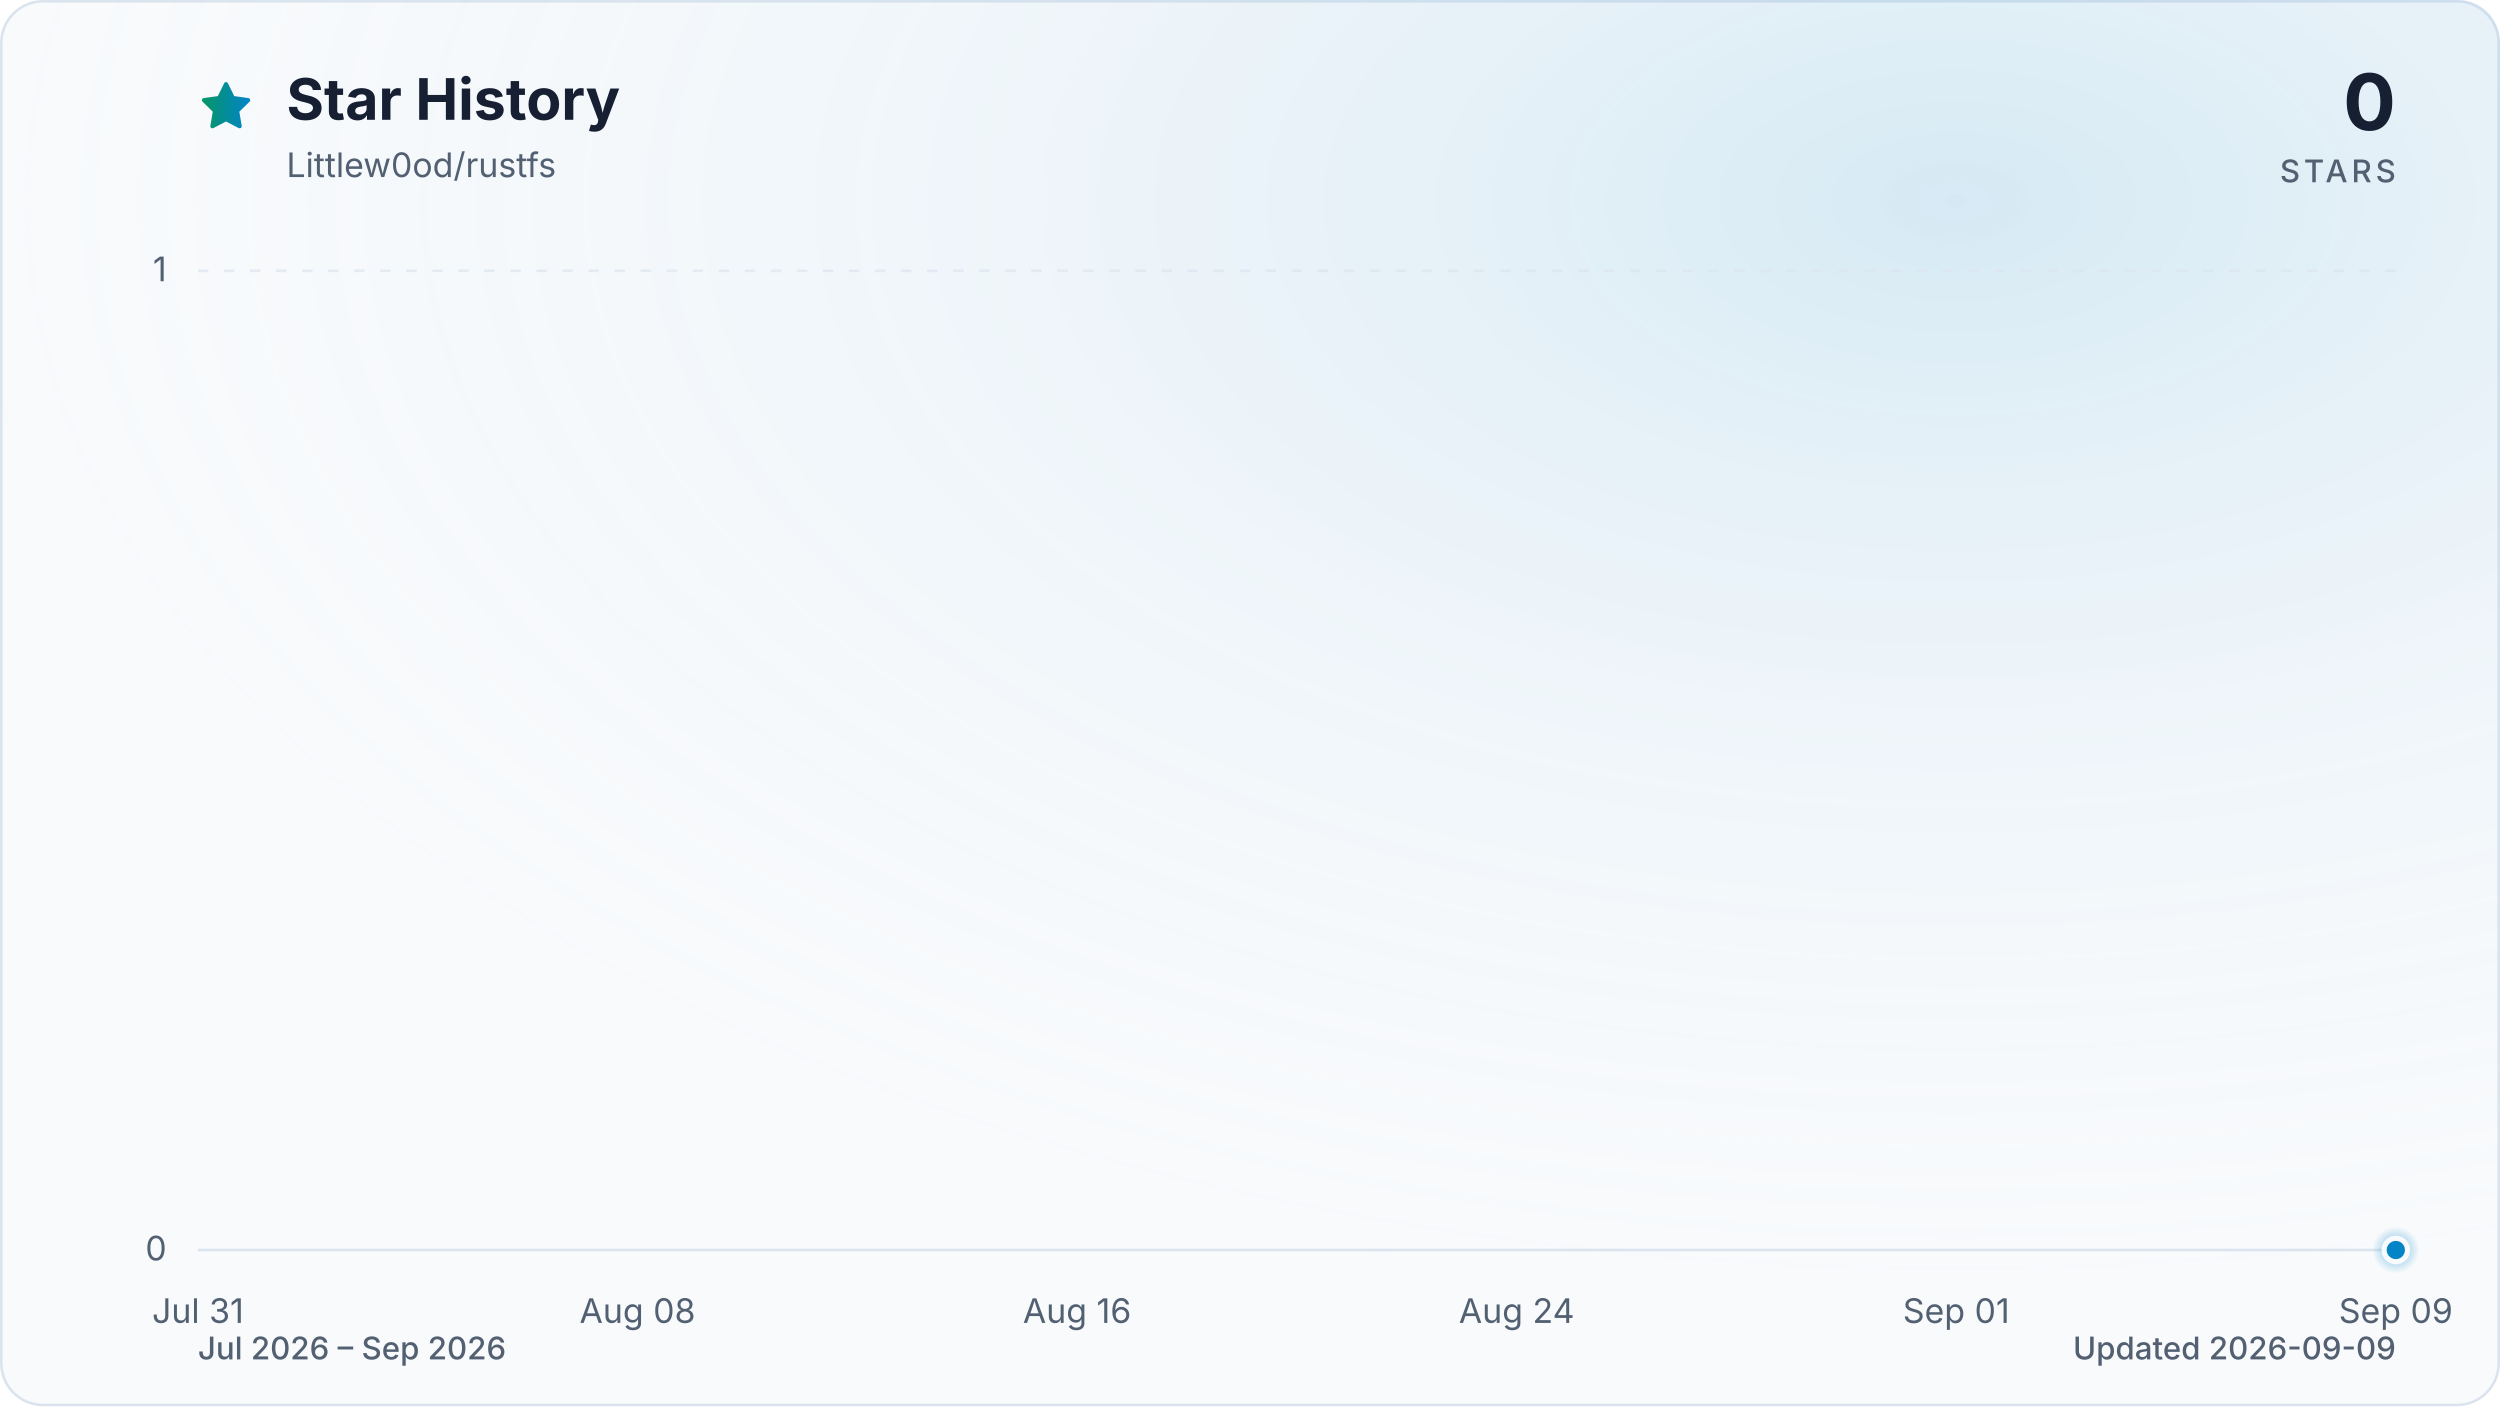
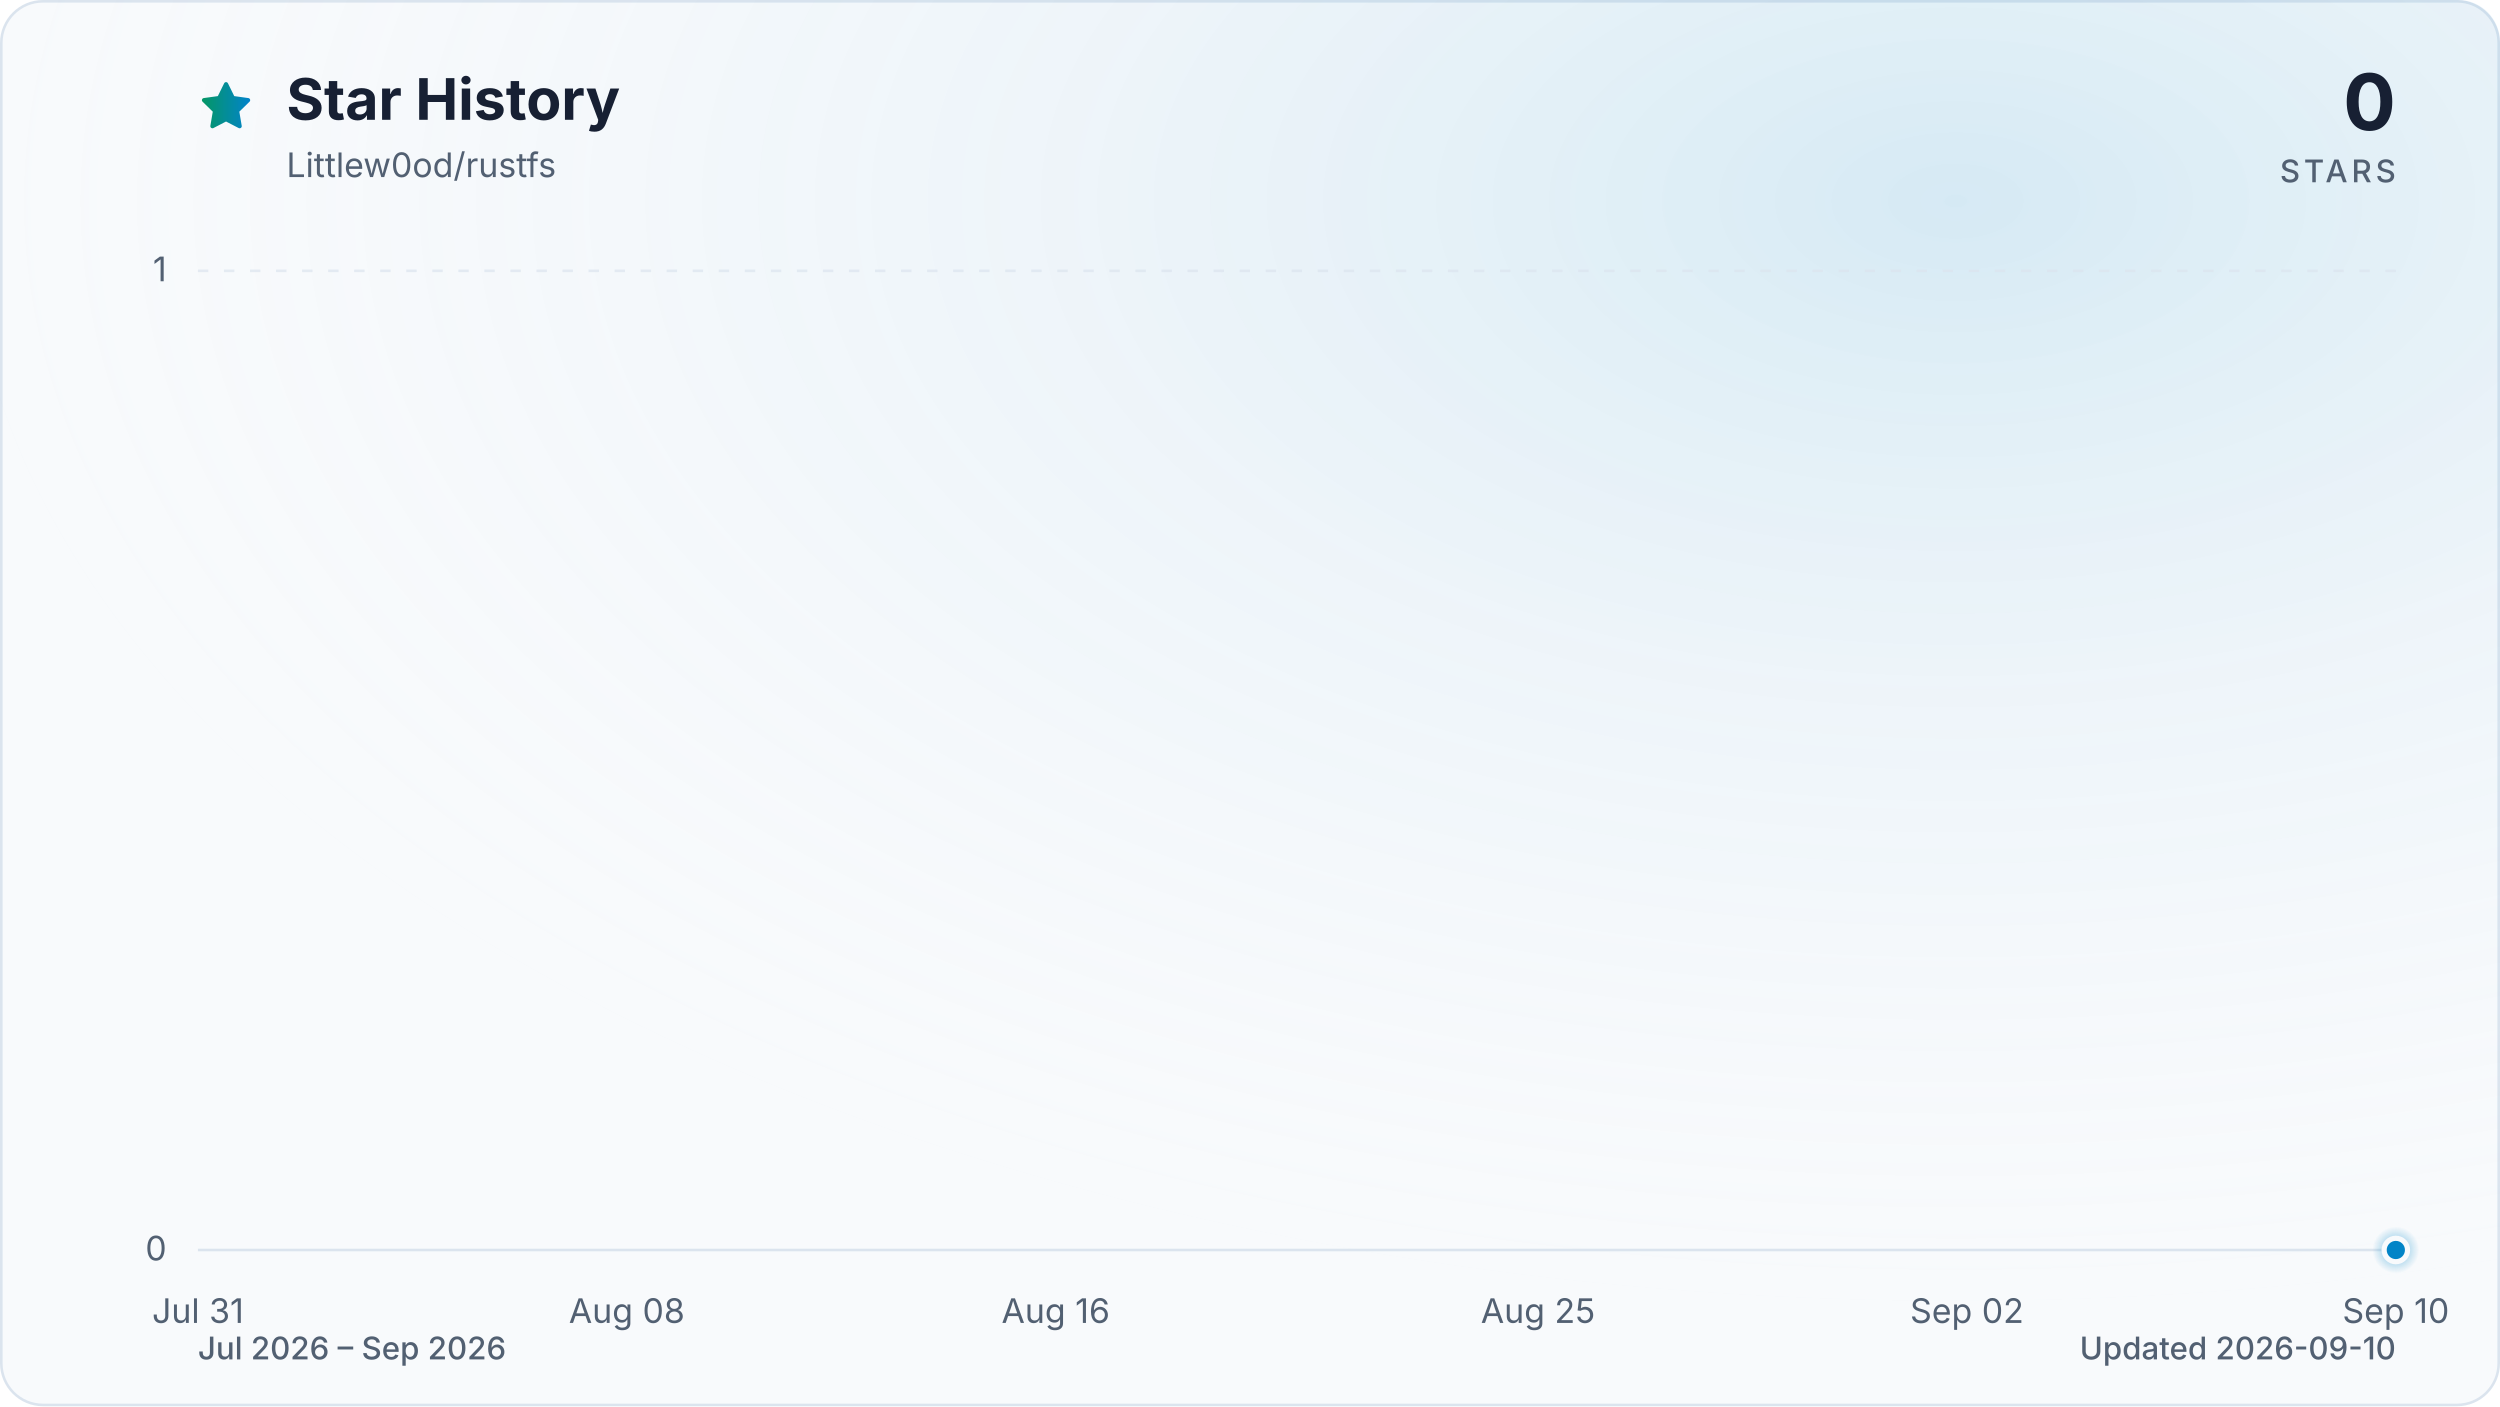
<svg xmlns="http://www.w3.org/2000/svg" viewBox="0 0 960 540" role="img" aria-labelledby="title description" data-style="gradient" data-variant="glow" data-animated="true">
  <defs>
    <linearGradient id="trend" x1="0" y1="0" x2="1" y2="0">
      <stop offset="0%" stop-color="#059669" />
      <stop offset="100%" stop-color="#0284c7" />
    </linearGradient>
    <linearGradient id="area" x1="0" y1="0" x2="0" y2="1">
      <stop offset="0%" stop-color="#059669" stop-opacity="0.30" />
      <stop offset="55%" stop-color="#0284c7" stop-opacity="0.10" />
      <stop offset="100%" stop-color="#0284c7" stop-opacity="0.01" />
    </linearGradient>
    <radialGradient id="marker-halo" cx="50%" cy="50%" r="50%">
      <stop offset="0%" stop-color="#0284c7" stop-opacity="0.55" />
      <stop offset="100%" stop-color="#0284c7" stop-opacity="0" />
    </radialGradient>
    <radialGradient id="surface-glow" cx="78%" cy="14%" r="80%">
      <stop offset="0%" stop-color="#0284c7" stop-opacity="0.14" />
      <stop offset="100%" stop-color="#f8fafc" stop-opacity="0" />
    </radialGradient>
    <filter id="trend-glow" x="-20%" y="-20%" width="140%" height="140%">
      <feGaussianBlur stdDeviation="7" />
    </filter>
  </defs>
  <style>
.trend-enter{transform-box:fill-box;transform-origin:center;animation:trend-enter 520ms cubic-bezier(0.16,1,0.3,1)}
.marker-enter{transform-box:fill-box;transform-origin:center;animation:marker-enter 320ms cubic-bezier(0.16,1,0.3,1) 200ms both}
.marker-pulse{transform-box:fill-box;transform-origin:center;animation:marker-pulse 2.6s ease-out infinite}
@keyframes trend-enter{from{opacity:.35;transform:translateY(10px)}to{opacity:1;transform:translateY(0)}}
@keyframes marker-enter{from{opacity:0;transform:scale(.4)}to{opacity:1;transform:scale(1)}}
@keyframes marker-pulse{0%{opacity:.5;transform:scale(.7)}70%,100%{opacity:0;transform:scale(2.1)}}
@media (prefers-reduced-motion:reduce){.trend-enter,.marker-enter,.marker-pulse{animation:none!important}}
@media (prefers-reduced-motion:reduce){.marker-pulse{opacity:0}}
</style>
  <rect x="0.5" y="0.5" width="959" height="539" fill="#f8fafc" stroke="#dbe4ee" stroke-width="1" rx="16" />
  <rect width="960" height="540" fill="url(#surface-glow)" rx="16" />
  <path d="M12 2.6l2.9 5.9 6.5.9-4.7 4.6 1.1 6.5-5.8-3-5.8 3 1.1-6.5-4.7-4.6 6.5-.9L12 2.6Z" transform="translate(76 30) scale(.9)" fill="url(#trend)" stroke="url(#trend)" stroke-width="1.8" stroke-linejoin="round" aria-hidden="true" />
  <text x="110" y="46" fill="#172033" font-family="ui-sans-serif, system-ui, -apple-system, BlinkMacSystemFont, 'Segoe UI', sans-serif" font-size="22" font-weight="700">Star History</text>
  <text x="110" y="68" fill="#526072" font-family="ui-sans-serif, system-ui, -apple-system, BlinkMacSystemFont, 'Segoe UI', sans-serif" font-size="13">Littlew0od/rustfs</text>
  <text x="920" y="50" fill="#172033" font-family="ui-sans-serif, system-ui, -apple-system, BlinkMacSystemFont, 'Segoe UI', sans-serif" font-size="30" font-weight="700" text-anchor="end">0</text>
  <text x="920" y="70" fill="#526072" font-family="ui-sans-serif, system-ui, -apple-system, BlinkMacSystemFont, 'Segoe UI', sans-serif" font-size="12" font-weight="500" letter-spacing="1.5" text-anchor="end">STARS</text>
  <line x1="76" y1="480.0" x2="920" y2="480.0" stroke="#dbe4ee" stroke-width="1" stroke-dasharray="0" opacity="1" />
  <text x="64" y="484.0" fill="#526072" font-family="ui-sans-serif, system-ui, -apple-system, BlinkMacSystemFont, 'Segoe UI', sans-serif" font-size="13" text-anchor="end">0</text>
  <line x1="76" y1="104.0" x2="920" y2="104.0" stroke="#dbe4ee" stroke-width="1" stroke-dasharray="4 6" opacity="0.7" />
  <text x="64" y="108.0" fill="#526072" font-family="ui-sans-serif, system-ui, -apple-system, BlinkMacSystemFont, 'Segoe UI', sans-serif" font-size="13" text-anchor="end">1</text>
  <text x="76.0" y="508" fill="#526072" font-family="ui-sans-serif, system-ui, -apple-system, BlinkMacSystemFont, 'Segoe UI', sans-serif" font-size="13" text-anchor="middle">Jul 31</text>
-   <text x="244.8" y="508" fill="#526072" font-family="ui-sans-serif, system-ui, -apple-system, BlinkMacSystemFont, 'Segoe UI', sans-serif" font-size="13" text-anchor="middle">Aug 08</text>
-   <text x="413.6" y="508" fill="#526072" font-family="ui-sans-serif, system-ui, -apple-system, BlinkMacSystemFont, 'Segoe UI', sans-serif" font-size="13" text-anchor="middle">Aug 16</text>
-   <text x="582.4" y="508" fill="#526072" font-family="ui-sans-serif, system-ui, -apple-system, BlinkMacSystemFont, 'Segoe UI', sans-serif" font-size="13" text-anchor="middle">Aug 24</text>
-   <text x="751.2" y="508" fill="#526072" font-family="ui-sans-serif, system-ui, -apple-system, BlinkMacSystemFont, 'Segoe UI', sans-serif" font-size="13" text-anchor="middle">Sep 01</text>
-   <text x="920.0" y="508" fill="#526072" font-family="ui-sans-serif, system-ui, -apple-system, BlinkMacSystemFont, 'Segoe UI', sans-serif" font-size="13" text-anchor="middle">Sep 09</text>
+   <text x="240.7" y="508" fill="#526072" font-family="ui-sans-serif, system-ui, -apple-system, BlinkMacSystemFont, 'Segoe UI', sans-serif" font-size="13" text-anchor="middle">Aug 08</text>
+   <text x="405.4" y="508" fill="#526072" font-family="ui-sans-serif, system-ui, -apple-system, BlinkMacSystemFont, 'Segoe UI', sans-serif" font-size="13" text-anchor="middle">Aug 16</text>
+   <text x="590.6" y="508" fill="#526072" font-family="ui-sans-serif, system-ui, -apple-system, BlinkMacSystemFont, 'Segoe UI', sans-serif" font-size="13" text-anchor="middle">Aug 25</text>
+   <text x="755.3" y="508" fill="#526072" font-family="ui-sans-serif, system-ui, -apple-system, BlinkMacSystemFont, 'Segoe UI', sans-serif" font-size="13" text-anchor="middle">Sep 02</text>
+   <text x="920.0" y="508" fill="#526072" font-family="ui-sans-serif, system-ui, -apple-system, BlinkMacSystemFont, 'Segoe UI', sans-serif" font-size="13" text-anchor="middle">Sep 10</text>
  <g class="trend-enter">
-     <path d="M 76.0 480.0 C 83.0 480.0, 90.1 480.0, 97.1 480.0 C 104.1 480.0, 111.2 480.0, 118.2 480.0 C 125.2 480.0, 132.3 480.0, 139.3 480.0 C 146.3 480.0, 153.4 480.0, 160.4 480.0 C 167.4 480.0, 174.5 480.0, 181.5 480.0 C 188.5 480.0, 195.6 480.0, 202.6 480.0 C 209.6 480.0, 216.7 480.0, 223.7 480.0 C 230.7 480.0, 237.8 480.0, 244.8 480.0 C 251.8 480.0, 258.9 480.0, 265.9 480.0 C 272.9 480.0, 280.0 480.0, 287.0 480.0 C 294.0 480.0, 301.1 480.0, 308.1 480.0 C 315.1 480.0, 322.2 480.0, 329.2 480.0 C 336.2 480.0, 343.3 480.0, 350.3 480.0 C 357.3 480.0, 364.4 480.0, 371.4 480.0 C 378.4 480.0, 385.5 480.0, 392.5 480.0 C 399.5 480.0, 406.6 480.0, 413.6 480.0 C 420.6 480.0, 427.7 480.0, 434.7 480.0 C 441.7 480.0, 448.8 480.0, 455.8 480.0 C 462.8 480.0, 469.9 480.0, 476.9 480.0 C 483.9 480.0, 491.0 480.0, 498.0 480.0 C 505.0 480.0, 512.1 480.0, 519.1 480.0 C 526.1 480.0, 533.2 480.0, 540.2 480.0 C 547.2 480.0, 554.3 480.0, 561.3 480.0 C 568.3 480.0, 575.4 480.0, 582.4 480.0 C 589.4 480.0, 596.5 480.0, 603.5 480.0 C 610.5 480.0, 617.6 480.0, 624.6 480.0 C 631.6 480.0, 638.7 480.0, 645.7 480.0 C 652.7 480.0, 659.8 480.0, 666.8 480.0 C 673.8 480.0, 680.9 480.0, 687.9 480.0 C 694.9 480.0, 702.0 480.0, 709.0 480.0 C 716.0 480.0, 723.1 480.0, 730.1 480.0 C 737.1 480.0, 744.2 480.0, 751.2 480.0 C 758.2 480.0, 765.3 480.0, 772.3 480.0 C 779.3 480.0, 786.4 480.0, 793.4 480.0 C 800.4 480.0, 807.5 480.0, 814.5 480.0 C 821.5 480.0, 828.6 480.0, 835.6 480.0 C 842.6 480.0, 849.7 480.0, 856.7 480.0 C 863.7 480.0, 870.8 480.0, 877.8 480.0 C 884.8 480.0, 891.9 480.0, 898.9 480.0 C 905.9 480.0, 913.0 480.0, 920.0 480.0 L 920.0 480.0 L 76.0 480.0 Z" fill="url(#area)" />
-     <path d="M 76.0 480.0 C 83.0 480.0, 90.1 480.0, 97.1 480.0 C 104.1 480.0, 111.2 480.0, 118.2 480.0 C 125.2 480.0, 132.3 480.0, 139.3 480.0 C 146.3 480.0, 153.4 480.0, 160.4 480.0 C 167.4 480.0, 174.5 480.0, 181.5 480.0 C 188.5 480.0, 195.6 480.0, 202.6 480.0 C 209.6 480.0, 216.7 480.0, 223.7 480.0 C 230.7 480.0, 237.8 480.0, 244.8 480.0 C 251.8 480.0, 258.9 480.0, 265.9 480.0 C 272.9 480.0, 280.0 480.0, 287.0 480.0 C 294.0 480.0, 301.1 480.0, 308.1 480.0 C 315.1 480.0, 322.2 480.0, 329.2 480.0 C 336.2 480.0, 343.3 480.0, 350.3 480.0 C 357.3 480.0, 364.4 480.0, 371.4 480.0 C 378.4 480.0, 385.5 480.0, 392.5 480.0 C 399.5 480.0, 406.6 480.0, 413.6 480.0 C 420.6 480.0, 427.7 480.0, 434.7 480.0 C 441.7 480.0, 448.8 480.0, 455.8 480.0 C 462.8 480.0, 469.9 480.0, 476.9 480.0 C 483.9 480.0, 491.0 480.0, 498.0 480.0 C 505.0 480.0, 512.1 480.0, 519.1 480.0 C 526.1 480.0, 533.2 480.0, 540.2 480.0 C 547.2 480.0, 554.3 480.0, 561.3 480.0 C 568.3 480.0, 575.4 480.0, 582.4 480.0 C 589.4 480.0, 596.5 480.0, 603.5 480.0 C 610.5 480.0, 617.6 480.0, 624.6 480.0 C 631.6 480.0, 638.7 480.0, 645.7 480.0 C 652.7 480.0, 659.8 480.0, 666.8 480.0 C 673.8 480.0, 680.9 480.0, 687.9 480.0 C 694.9 480.0, 702.0 480.0, 709.0 480.0 C 716.0 480.0, 723.1 480.0, 730.1 480.0 C 737.1 480.0, 744.2 480.0, 751.2 480.0 C 758.2 480.0, 765.3 480.0, 772.3 480.0 C 779.3 480.0, 786.4 480.0, 793.4 480.0 C 800.4 480.0, 807.5 480.0, 814.5 480.0 C 821.5 480.0, 828.6 480.0, 835.6 480.0 C 842.6 480.0, 849.7 480.0, 856.7 480.0 C 863.7 480.0, 870.8 480.0, 877.8 480.0 C 884.8 480.0, 891.9 480.0, 898.9 480.0 C 905.9 480.0, 913.0 480.0, 920.0 480.0" fill="none" stroke="url(#trend)" stroke-width="12" stroke-linecap="round" stroke-linejoin="round" opacity="0.16" filter="url(#trend-glow)" />
-     <path d="M 76.0 480.0 C 83.0 480.0, 90.1 480.0, 97.1 480.0 C 104.1 480.0, 111.2 480.0, 118.2 480.0 C 125.2 480.0, 132.3 480.0, 139.3 480.0 C 146.3 480.0, 153.4 480.0, 160.4 480.0 C 167.4 480.0, 174.5 480.0, 181.5 480.0 C 188.5 480.0, 195.6 480.0, 202.6 480.0 C 209.6 480.0, 216.7 480.0, 223.7 480.0 C 230.7 480.0, 237.8 480.0, 244.8 480.0 C 251.8 480.0, 258.9 480.0, 265.9 480.0 C 272.9 480.0, 280.0 480.0, 287.0 480.0 C 294.0 480.0, 301.1 480.0, 308.1 480.0 C 315.1 480.0, 322.2 480.0, 329.2 480.0 C 336.2 480.0, 343.3 480.0, 350.3 480.0 C 357.3 480.0, 364.4 480.0, 371.4 480.0 C 378.4 480.0, 385.5 480.0, 392.5 480.0 C 399.5 480.0, 406.6 480.0, 413.6 480.0 C 420.6 480.0, 427.7 480.0, 434.7 480.0 C 441.7 480.0, 448.8 480.0, 455.8 480.0 C 462.8 480.0, 469.9 480.0, 476.9 480.0 C 483.9 480.0, 491.0 480.0, 498.0 480.0 C 505.0 480.0, 512.1 480.0, 519.1 480.0 C 526.1 480.0, 533.2 480.0, 540.2 480.0 C 547.2 480.0, 554.3 480.0, 561.3 480.0 C 568.3 480.0, 575.4 480.0, 582.4 480.0 C 589.4 480.0, 596.5 480.0, 603.5 480.0 C 610.5 480.0, 617.6 480.0, 624.6 480.0 C 631.6 480.0, 638.7 480.0, 645.7 480.0 C 652.7 480.0, 659.8 480.0, 666.8 480.0 C 673.8 480.0, 680.9 480.0, 687.9 480.0 C 694.9 480.0, 702.0 480.0, 709.0 480.0 C 716.0 480.0, 723.1 480.0, 730.1 480.0 C 737.1 480.0, 744.2 480.0, 751.2 480.0 C 758.2 480.0, 765.3 480.0, 772.3 480.0 C 779.3 480.0, 786.4 480.0, 793.4 480.0 C 800.4 480.0, 807.5 480.0, 814.5 480.0 C 821.5 480.0, 828.6 480.0, 835.6 480.0 C 842.6 480.0, 849.7 480.0, 856.7 480.0 C 863.7 480.0, 870.8 480.0, 877.8 480.0 C 884.8 480.0, 891.9 480.0, 898.9 480.0 C 905.9 480.0, 913.0 480.0, 920.0 480.0" fill="none" stroke="url(#trend)" stroke-width="3" stroke-linecap="round" stroke-linejoin="round" />
+     <path d="M 76.0 480.0 C 82.9 480.0, 89.7 480.0, 96.6 480.0 C 103.4 480.0, 110.3 480.0, 117.2 480.0 C 124.0 480.0, 130.9 480.0, 137.8 480.0 C 144.6 480.0, 151.5 480.0, 158.3 480.0 C 165.2 480.0, 172.1 480.0, 178.9 480.0 C 185.8 480.0, 192.7 480.0, 199.5 480.0 C 206.4 480.0, 213.2 480.0, 220.1 480.0 C 227.0 480.0, 233.8 480.0, 240.7 480.0 C 247.5 480.0, 254.4 480.0, 261.3 480.0 C 268.1 480.0, 275.0 480.0, 281.9 480.0 C 288.7 480.0, 295.6 480.0, 302.4 480.0 C 309.3 480.0, 316.2 480.0, 323.0 480.0 C 329.9 480.0, 336.7 480.0, 343.6 480.0 C 350.5 480.0, 357.3 480.0, 364.2 480.0 C 371.1 480.0, 377.9 480.0, 384.8 480.0 C 391.6 480.0, 398.5 480.0, 405.4 480.0 C 412.2 480.0, 419.1 480.0, 426.0 480.0 C 432.8 480.0, 439.7 480.0, 446.5 480.0 C 453.4 480.0, 460.3 480.0, 467.1 480.0 C 474.0 480.0, 480.8 480.0, 487.7 480.0 C 494.6 480.0, 501.4 480.0, 508.3 480.0 C 515.2 480.0, 522.0 480.0, 528.9 480.0 C 535.7 480.0, 542.6 480.0, 549.5 480.0 C 556.3 480.0, 563.2 480.0, 570.0 480.0 C 576.9 480.0, 583.8 480.0, 590.6 480.0 C 597.5 480.0, 604.4 480.0, 611.2 480.0 C 618.1 480.0, 624.9 480.0, 631.8 480.0 C 638.7 480.0, 645.5 480.0, 652.4 480.0 C 659.3 480.0, 666.1 480.0, 673.0 480.0 C 679.8 480.0, 686.7 480.0, 693.6 480.0 C 700.4 480.0, 707.3 480.0, 714.1 480.0 C 721.0 480.0, 727.9 480.0, 734.7 480.0 C 741.6 480.0, 748.5 480.0, 755.3 480.0 C 762.2 480.0, 769.0 480.0, 775.9 480.0 C 782.8 480.0, 789.6 480.0, 796.5 480.0 C 803.3 480.0, 810.2 480.0, 817.1 480.0 C 823.9 480.0, 830.8 480.0, 837.7 480.0 C 844.5 480.0, 851.4 480.0, 858.2 480.0 C 865.1 480.0, 872.0 480.0, 878.8 480.0 C 885.7 480.0, 892.6 480.0, 899.4 480.0 C 906.3 480.0, 913.1 480.0, 920.0 480.0 L 920.0 480.0 L 76.0 480.0 Z" fill="url(#area)" />
+     <path d="M 76.0 480.0 C 82.9 480.0, 89.7 480.0, 96.6 480.0 C 103.4 480.0, 110.3 480.0, 117.2 480.0 C 124.0 480.0, 130.9 480.0, 137.8 480.0 C 144.6 480.0, 151.5 480.0, 158.3 480.0 C 165.2 480.0, 172.1 480.0, 178.9 480.0 C 185.8 480.0, 192.7 480.0, 199.5 480.0 C 206.4 480.0, 213.2 480.0, 220.1 480.0 C 227.0 480.0, 233.8 480.0, 240.7 480.0 C 247.5 480.0, 254.4 480.0, 261.3 480.0 C 268.1 480.0, 275.0 480.0, 281.9 480.0 C 288.7 480.0, 295.6 480.0, 302.4 480.0 C 309.3 480.0, 316.2 480.0, 323.0 480.0 C 329.9 480.0, 336.7 480.0, 343.6 480.0 C 350.5 480.0, 357.3 480.0, 364.2 480.0 C 371.1 480.0, 377.9 480.0, 384.8 480.0 C 391.6 480.0, 398.5 480.0, 405.4 480.0 C 412.2 480.0, 419.1 480.0, 426.0 480.0 C 432.8 480.0, 439.7 480.0, 446.5 480.0 C 453.4 480.0, 460.3 480.0, 467.1 480.0 C 474.0 480.0, 480.8 480.0, 487.7 480.0 C 494.6 480.0, 501.4 480.0, 508.3 480.0 C 515.2 480.0, 522.0 480.0, 528.9 480.0 C 535.7 480.0, 542.6 480.0, 549.5 480.0 C 556.3 480.0, 563.2 480.0, 570.0 480.0 C 576.9 480.0, 583.8 480.0, 590.6 480.0 C 597.5 480.0, 604.4 480.0, 611.2 480.0 C 618.1 480.0, 624.9 480.0, 631.8 480.0 C 638.7 480.0, 645.5 480.0, 652.4 480.0 C 659.3 480.0, 666.1 480.0, 673.0 480.0 C 679.8 480.0, 686.7 480.0, 693.6 480.0 C 700.4 480.0, 707.3 480.0, 714.1 480.0 C 721.0 480.0, 727.9 480.0, 734.7 480.0 C 741.6 480.0, 748.5 480.0, 755.3 480.0 C 762.2 480.0, 769.0 480.0, 775.9 480.0 C 782.8 480.0, 789.6 480.0, 796.5 480.0 C 803.3 480.0, 810.2 480.0, 817.1 480.0 C 823.9 480.0, 830.8 480.0, 837.7 480.0 C 844.5 480.0, 851.4 480.0, 858.2 480.0 C 865.1 480.0, 872.0 480.0, 878.8 480.0 C 885.7 480.0, 892.6 480.0, 899.4 480.0 C 906.3 480.0, 913.1 480.0, 920.0 480.0" fill="none" stroke="url(#trend)" stroke-width="12" stroke-linecap="round" stroke-linejoin="round" opacity="0.16" filter="url(#trend-glow)" />
+     <path d="M 76.0 480.0 C 82.9 480.0, 89.7 480.0, 96.6 480.0 C 103.4 480.0, 110.3 480.0, 117.2 480.0 C 124.0 480.0, 130.9 480.0, 137.8 480.0 C 144.6 480.0, 151.5 480.0, 158.3 480.0 C 165.2 480.0, 172.1 480.0, 178.9 480.0 C 185.8 480.0, 192.7 480.0, 199.5 480.0 C 206.4 480.0, 213.2 480.0, 220.1 480.0 C 227.0 480.0, 233.8 480.0, 240.7 480.0 C 247.5 480.0, 254.4 480.0, 261.3 480.0 C 268.1 480.0, 275.0 480.0, 281.9 480.0 C 288.7 480.0, 295.6 480.0, 302.4 480.0 C 309.3 480.0, 316.2 480.0, 323.0 480.0 C 329.9 480.0, 336.7 480.0, 343.6 480.0 C 350.5 480.0, 357.3 480.0, 364.2 480.0 C 371.1 480.0, 377.9 480.0, 384.8 480.0 C 391.6 480.0, 398.5 480.0, 405.4 480.0 C 412.2 480.0, 419.1 480.0, 426.0 480.0 C 432.8 480.0, 439.7 480.0, 446.5 480.0 C 453.4 480.0, 460.3 480.0, 467.1 480.0 C 474.0 480.0, 480.8 480.0, 487.7 480.0 C 494.6 480.0, 501.4 480.0, 508.3 480.0 C 515.2 480.0, 522.0 480.0, 528.9 480.0 C 535.7 480.0, 542.6 480.0, 549.5 480.0 C 556.3 480.0, 563.2 480.0, 570.0 480.0 C 576.9 480.0, 583.8 480.0, 590.6 480.0 C 597.5 480.0, 604.4 480.0, 611.2 480.0 C 618.1 480.0, 624.9 480.0, 631.8 480.0 C 638.7 480.0, 645.5 480.0, 652.4 480.0 C 659.3 480.0, 666.1 480.0, 673.0 480.0 C 679.8 480.0, 686.7 480.0, 693.6 480.0 C 700.4 480.0, 707.3 480.0, 714.1 480.0 C 721.0 480.0, 727.9 480.0, 734.7 480.0 C 741.6 480.0, 748.5 480.0, 755.3 480.0 C 762.2 480.0, 769.0 480.0, 775.9 480.0 C 782.8 480.0, 789.6 480.0, 796.5 480.0 C 803.3 480.0, 810.2 480.0, 817.1 480.0 C 823.9 480.0, 830.8 480.0, 837.7 480.0 C 844.5 480.0, 851.4 480.0, 858.2 480.0 C 865.1 480.0, 872.0 480.0, 878.8 480.0 C 885.7 480.0, 892.6 480.0, 899.4 480.0 C 906.3 480.0, 913.1 480.0, 920.0 480.0" fill="none" stroke="url(#trend)" stroke-width="3" stroke-linecap="round" stroke-linejoin="round" />
  </g>
  <g class="marker-enter">
    <circle class="marker-pulse" cx="920.0" cy="480.0" r="9" fill="url(#marker-halo)" />
    <circle cx="920.0" cy="480.0" r="4.5" fill="#0284c7" stroke="#f8fafc" stroke-width="2" />
  </g>
  <text x="76" y="522" fill="#526072" font-family="ui-sans-serif, system-ui, -apple-system, BlinkMacSystemFont, 'Segoe UI', sans-serif" font-size="12" font-weight="500">Jul 2026 – Sep 2026</text>
-   <text x="920" y="522" fill="#526072" font-family="ui-sans-serif, system-ui, -apple-system, BlinkMacSystemFont, 'Segoe UI', sans-serif" font-size="12" font-weight="500" text-anchor="end">Updated 2026-09-09</text>
+   <text x="920" y="522" fill="#526072" font-family="ui-sans-serif, system-ui, -apple-system, BlinkMacSystemFont, 'Segoe UI', sans-serif" font-size="12" font-weight="500" text-anchor="end">Updated 2026-09-10</text>
</svg>
